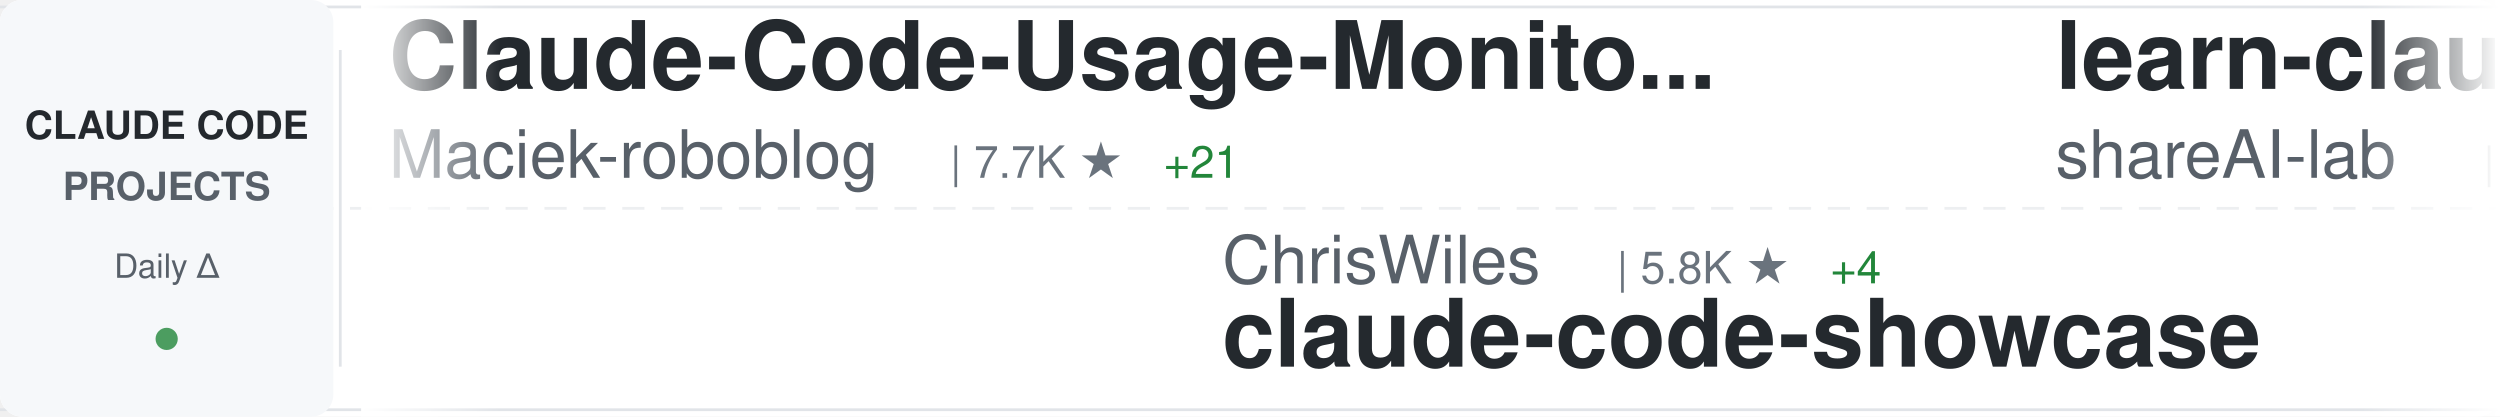
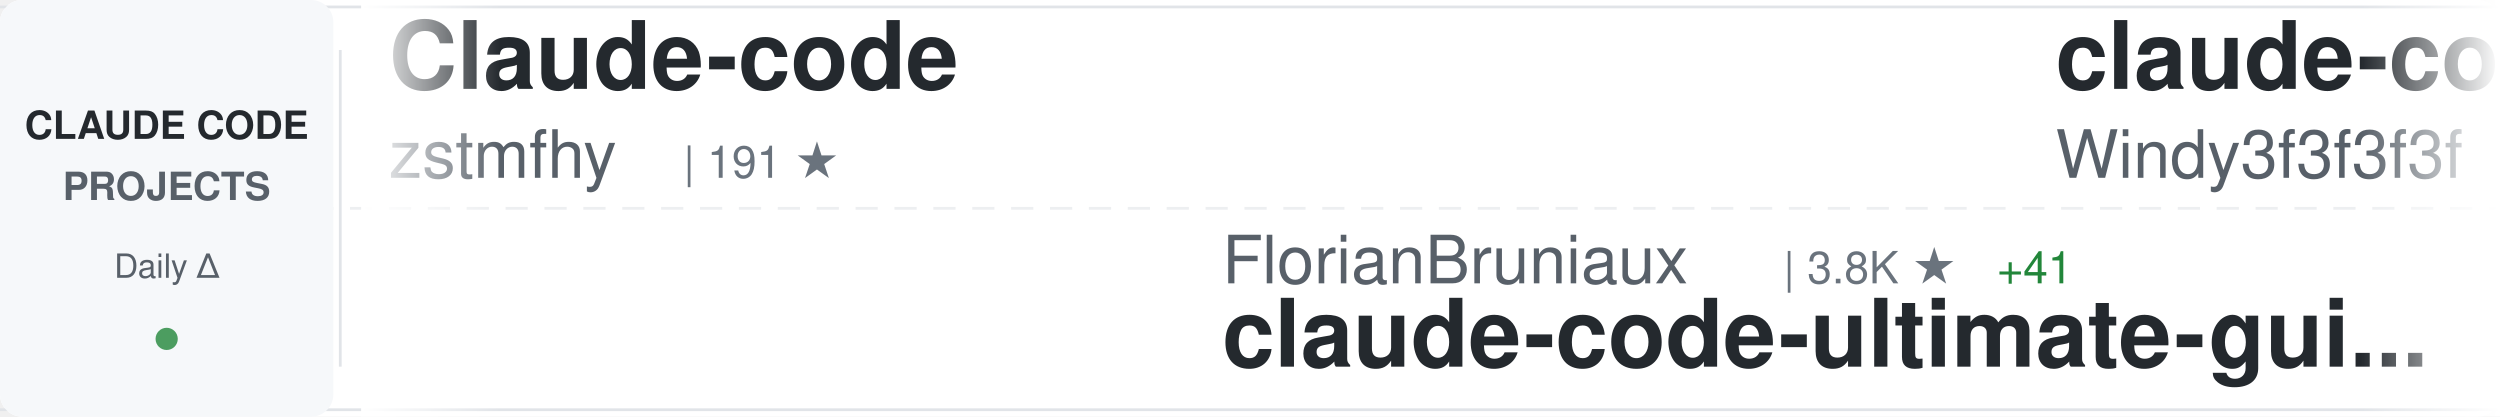
<svg xmlns="http://www.w3.org/2000/svg" width="900" height="150">
  <defs>
    <linearGradient id="awesomeLeftFade" x1="0%" y1="0%" x2="100%" y2="0%">
      <stop offset="0%" style="stop-color:#ffffff;stop-opacity:1" />
      <stop offset="100%" style="stop-color:#ffffff;stop-opacity:0" />
    </linearGradient>
    <linearGradient id="awesomeRightFade" x1="0%" y1="0%" x2="100%" y2="0%">
      <stop offset="0%" style="stop-color:#ffffff;stop-opacity:0" />
      <stop offset="100%" style="stop-color:#ffffff;stop-opacity:1" />
    </linearGradient>
  </defs>
  <rect width="900" height="150" fill="#ffffff" rx="8" />
  <rect x="0" y="2" width="900" height="1" fill="#e1e4e8" />
  <rect x="0" y="147" width="900" height="1" fill="#e1e4e8" />
  <line x1="0" y1="75" x2="900" y2="75" stroke="#e1e4e8" stroke-width="1" stroke-dasharray="8 6" opacity="0.6" />
  <rect x="0" y="0" width="120" height="150" fill="#f6f8fa" rx="8" />
  <text x="60" y="50" font-family="-apple-system, BlinkMacSystemFont, 'Segoe UI', Helvetica, Arial, sans-serif" font-size="14" font-weight="600" fill="#24292e" text-anchor="middle">CLAUDE CODE</text>
  <text x="60" y="72" font-family="-apple-system, BlinkMacSystemFont, 'Segoe UI', Helvetica, Arial, sans-serif" font-size="14" font-weight="600" fill="#586069" text-anchor="middle">PROJECTS</text>
  <text x="60" y="100" font-family="-apple-system, BlinkMacSystemFont, 'Segoe UI', Helvetica, Arial, sans-serif" font-size="12" font-weight="500" fill="#586069" text-anchor="middle">Daily Δ</text>
  <circle cx="60" cy="122" r="4" fill="#22863a" opacity="0.8" />
  <rect x="122" y="18" width="1" height="114" fill="#e1e4e8" />
  <clipPath id="awesomeTickerClip">
    <rect x="130" y="0" width="770" height="150" />
  </clipPath>
  <g clip-path="url(#awesomeTickerClip)">
    <g id="awesomeTickerItems">
      <animateTransform attributeName="transform" attributeType="XML" type="translate" from="0 0" to="-3000 0" dur="54s" repeatCount="indefinite" />
      <g transform="translate(0, 0)">
-         <text x="140" y="32" font-family="-apple-system, BlinkMacSystemFont, 'Segoe UI', Helvetica, Arial, sans-serif" font-size="34" font-weight="600" fill="#24292e">Claude-Code-Usage-Monito...</text>
-         <text x="140" y="64" font-family="-apple-system, BlinkMacSystemFont, 'Segoe UI', Helvetica, Arial, sans-serif" font-size="24" font-weight="400" fill="#586069">Maciek-roboblog</text>
-         <text x="342" y="64" font-family="-apple-system, BlinkMacSystemFont, 'Segoe UI', Helvetica, Arial, sans-serif" font-size="16" font-weight="500" fill="#6a737d">| 7.7K ★</text>
-         <text x="419" y="64" font-family="-apple-system, BlinkMacSystemFont, 'Segoe UI', Helvetica, Arial, sans-serif" font-size="16" font-weight="500" fill="#22863a"> +21</text>
+         <text x="140" y="32" font-family="-apple-system, BlinkMacSystemFont, 'Segoe UI', Helvetica, Arial, sans-serif" font-size="34" font-weight="600" fill="#24292e">Claude-code</text>
+         <text x="140" y="64" font-family="-apple-system, BlinkMacSystemFont, 'Segoe UI', Helvetica, Arial, sans-serif" font-size="24" font-weight="400" fill="#586069">zstmfhy</text>
+         <text x="246" y="64" font-family="-apple-system, BlinkMacSystemFont, 'Segoe UI', Helvetica, Arial, sans-serif" font-size="16" font-weight="500" fill="#6a737d">| 191 ★</text>
      </g>
      <g transform="translate(300, 0)">
-         <text x="140" y="102" font-family="-apple-system, BlinkMacSystemFont, 'Segoe UI', Helvetica, Arial, sans-serif" font-size="24" font-weight="400" fill="#586069">ChrisWiles</text>
-         <text x="282" y="102" font-family="-apple-system, BlinkMacSystemFont, 'Segoe UI', Helvetica, Arial, sans-serif" font-size="16" font-weight="500" fill="#6a737d">| 5.8K ★</text>
-         <text x="359" y="102" font-family="-apple-system, BlinkMacSystemFont, 'Segoe UI', Helvetica, Arial, sans-serif" font-size="16" font-weight="500" fill="#22863a"> +4</text>
-         <text x="140" y="132" font-family="-apple-system, BlinkMacSystemFont, 'Segoe UI', Helvetica, Arial, sans-serif" font-size="34" font-weight="600" fill="#24292e">claude-code-showcase</text>
+         <text x="140" y="102" font-family="-apple-system, BlinkMacSystemFont, 'Segoe UI', Helvetica, Arial, sans-serif" font-size="24" font-weight="400" fill="#586069">FlorianBruniaux</text>
+         <text x="342" y="102" font-family="-apple-system, BlinkMacSystemFont, 'Segoe UI', Helvetica, Arial, sans-serif" font-size="16" font-weight="500" fill="#6a737d">| 3.8K ★</text>
+         <text x="419" y="102" font-family="-apple-system, BlinkMacSystemFont, 'Segoe UI', Helvetica, Arial, sans-serif" font-size="16" font-weight="500" fill="#22863a"> +41</text>
+         <text x="140" y="132" font-family="-apple-system, BlinkMacSystemFont, 'Segoe UI', Helvetica, Arial, sans-serif" font-size="34" font-weight="600" fill="#24292e">claude-code-ultimate-gui...</text>
      </g>
      <g transform="translate(600, 0)">
+         <text x="140" y="32" font-family="-apple-system, BlinkMacSystemFont, 'Segoe UI', Helvetica, Arial, sans-serif" font-size="34" font-weight="600" fill="#24292e">claude-code-from-scratch</text>
+         <text x="140" y="64" font-family="-apple-system, BlinkMacSystemFont, 'Segoe UI', Helvetica, Arial, sans-serif" font-size="24" font-weight="400" fill="#586069">Windy3f3f3f3f</text>
+         <text x="318" y="64" font-family="-apple-system, BlinkMacSystemFont, 'Segoe UI', Helvetica, Arial, sans-serif" font-size="16" font-weight="500" fill="#6a737d">| 975 ★</text>
+         <text x="386" y="64" font-family="-apple-system, BlinkMacSystemFont, 'Segoe UI', Helvetica, Arial, sans-serif" font-size="16" font-weight="500" fill="#22863a"> +13</text>
+       </g>
+       <g transform="translate(900, 0)">
+         <text x="140" y="102" font-family="-apple-system, BlinkMacSystemFont, 'Segoe UI', Helvetica, Arial, sans-serif" font-size="24" font-weight="400" fill="#586069">guanshan</text>
+         <text x="258" y="102" font-family="-apple-system, BlinkMacSystemFont, 'Segoe UI', Helvetica, Arial, sans-serif" font-size="16" font-weight="500" fill="#6a737d">| 55 ★</text>
+         <text x="140" y="132" font-family="-apple-system, BlinkMacSystemFont, 'Segoe UI', Helvetica, Arial, sans-serif" font-size="34" font-weight="600" fill="#24292e">ClaudeCode</text>
+       </g>
+       <g transform="translate(1200, 0)">
+         <text x="140" y="32" font-family="-apple-system, BlinkMacSystemFont, 'Segoe UI', Helvetica, Arial, sans-serif" font-size="34" font-weight="600" fill="#24292e">claude-code-router</text>
+         <text x="140" y="64" font-family="-apple-system, BlinkMacSystemFont, 'Segoe UI', Helvetica, Arial, sans-serif" font-size="24" font-weight="400" fill="#586069">musistudio</text>
+         <text x="282" y="64" font-family="-apple-system, BlinkMacSystemFont, 'Segoe UI', Helvetica, Arial, sans-serif" font-size="16" font-weight="500" fill="#6a737d">| 32.7K ★</text>
+         <text x="368" y="64" font-family="-apple-system, BlinkMacSystemFont, 'Segoe UI', Helvetica, Arial, sans-serif" font-size="16" font-weight="500" fill="#22863a"> +78</text>
+       </g>
+       <g transform="translate(1500, 0)">
+         <text x="140" y="102" font-family="-apple-system, BlinkMacSystemFont, 'Segoe UI', Helvetica, Arial, sans-serif" font-size="24" font-weight="400" fill="#586069">zebbern</text>
+         <text x="246" y="102" font-family="-apple-system, BlinkMacSystemFont, 'Segoe UI', Helvetica, Arial, sans-serif" font-size="16" font-weight="500" fill="#6a737d">| 4.0K ★</text>
+         <text x="323" y="102" font-family="-apple-system, BlinkMacSystemFont, 'Segoe UI', Helvetica, Arial, sans-serif" font-size="16" font-weight="500" fill="#22863a"> +8</text>
+         <text x="140" y="132" font-family="-apple-system, BlinkMacSystemFont, 'Segoe UI', Helvetica, Arial, sans-serif" font-size="34" font-weight="600" fill="#24292e">claude-code-guide</text>
+       </g>
+       <g transform="translate(1800, 0)">
+         <text x="140" y="32" font-family="-apple-system, BlinkMacSystemFont, 'Segoe UI', Helvetica, Arial, sans-serif" font-size="34" font-weight="600" fill="#24292e">claude-code-book</text>
+         <text x="140" y="64" font-family="-apple-system, BlinkMacSystemFont, 'Segoe UI', Helvetica, Arial, sans-serif" font-size="24" font-weight="400" fill="#586069">lintsinghua</text>
+         <text x="294" y="64" font-family="-apple-system, BlinkMacSystemFont, 'Segoe UI', Helvetica, Arial, sans-serif" font-size="16" font-weight="500" fill="#6a737d">| 2.9K ★</text>
+         <text x="371" y="64" font-family="-apple-system, BlinkMacSystemFont, 'Segoe UI', Helvetica, Arial, sans-serif" font-size="16" font-weight="500" fill="#22863a"> +36</text>
+       </g>
+       <g transform="translate(2100, 0)">
+         <text x="140" y="102" font-family="-apple-system, BlinkMacSystemFont, 'Segoe UI', Helvetica, Arial, sans-serif" font-size="24" font-weight="400" fill="#586069">slopus</text>
+         <text x="234" y="102" font-family="-apple-system, BlinkMacSystemFont, 'Segoe UI', Helvetica, Arial, sans-serif" font-size="16" font-weight="500" fill="#6a737d">| 18.9K ★</text>
+         <text x="320" y="102" font-family="-apple-system, BlinkMacSystemFont, 'Segoe UI', Helvetica, Arial, sans-serif" font-size="16" font-weight="500" fill="#22863a"> +79</text>
+         <text x="140" y="132" font-family="-apple-system, BlinkMacSystemFont, 'Segoe UI', Helvetica, Arial, sans-serif" font-size="34" font-weight="600" fill="#24292e">happy</text>
+       </g>
+       <g transform="translate(2400, 0)">
        <text x="140" y="32" font-family="-apple-system, BlinkMacSystemFont, 'Segoe UI', Helvetica, Arial, sans-serif" font-size="34" font-weight="600" fill="#24292e">learn-claude-code</text>
        <text x="140" y="64" font-family="-apple-system, BlinkMacSystemFont, 'Segoe UI', Helvetica, Arial, sans-serif" font-size="24" font-weight="400" fill="#586069">shareAI-lab</text>
        <text x="294" y="64" font-family="-apple-system, BlinkMacSystemFont, 'Segoe UI', Helvetica, Arial, sans-serif" font-size="16" font-weight="500" fill="#6a737d">| 55.4K ★</text>
-         <text x="380" y="64" font-family="-apple-system, BlinkMacSystemFont, 'Segoe UI', Helvetica, Arial, sans-serif" font-size="16" font-weight="500" fill="#22863a"> +314</text>
-       </g>
-       <g transform="translate(900, 0)">
-         <text x="140" y="102" font-family="-apple-system, BlinkMacSystemFont, 'Segoe UI', Helvetica, Arial, sans-serif" font-size="24" font-weight="400" fill="#586069">ChinaSiro</text>
-         <text x="270" y="102" font-family="-apple-system, BlinkMacSystemFont, 'Segoe UI', Helvetica, Arial, sans-serif" font-size="16" font-weight="500" fill="#6a737d">| 9.0K ★</text>
-         <text x="347" y="102" font-family="-apple-system, BlinkMacSystemFont, 'Segoe UI', Helvetica, Arial, sans-serif" font-size="16" font-weight="500" fill="#22863a"> +15</text>
-         <text x="140" y="132" font-family="-apple-system, BlinkMacSystemFont, 'Segoe UI', Helvetica, Arial, sans-serif" font-size="34" font-weight="600" fill="#24292e">claude-code-sourcemap</text>
-       </g>
-       <g transform="translate(1200, 0)">
-         <text x="140" y="32" font-family="-apple-system, BlinkMacSystemFont, 'Segoe UI', Helvetica, Arial, sans-serif" font-size="34" font-weight="600" fill="#24292e">claude-code-proxy</text>
-         <text x="140" y="64" font-family="-apple-system, BlinkMacSystemFont, 'Segoe UI', Helvetica, Arial, sans-serif" font-size="24" font-weight="400" fill="#586069">fuergaosi233</text>
-         <text x="306" y="64" font-family="-apple-system, BlinkMacSystemFont, 'Segoe UI', Helvetica, Arial, sans-serif" font-size="16" font-weight="500" fill="#6a737d">| 2.5K ★</text>
-         <text x="383" y="64" font-family="-apple-system, BlinkMacSystemFont, 'Segoe UI', Helvetica, Arial, sans-serif" font-size="16" font-weight="500" fill="#22863a"> +8</text>
-       </g>
-       <g transform="translate(1500, 0)">
-         <text x="140" y="102" font-family="-apple-system, BlinkMacSystemFont, 'Segoe UI', Helvetica, Arial, sans-serif" font-size="24" font-weight="400" fill="#586069">chauncygu</text>
-         <text x="270" y="102" font-family="-apple-system, BlinkMacSystemFont, 'Segoe UI', Helvetica, Arial, sans-serif" font-size="16" font-weight="500" fill="#6a737d">| 2.2K ★</text>
-         <text x="347" y="102" font-family="-apple-system, BlinkMacSystemFont, 'Segoe UI', Helvetica, Arial, sans-serif" font-size="16" font-weight="500" fill="#22863a"> +13</text>
-         <text x="140" y="132" font-family="-apple-system, BlinkMacSystemFont, 'Segoe UI', Helvetica, Arial, sans-serif" font-size="34" font-weight="600" fill="#24292e">collection-claude-code-s...</text>
-       </g>
-       <g transform="translate(1800, 0)">
-         <text x="140" y="32" font-family="-apple-system, BlinkMacSystemFont, 'Segoe UI', Helvetica, Arial, sans-serif" font-size="34" font-weight="600" fill="#24292e">claude-code-cli</text>
-         <text x="140" y="64" font-family="-apple-system, BlinkMacSystemFont, 'Segoe UI', Helvetica, Arial, sans-serif" font-size="24" font-weight="400" fill="#586069">huangserva</text>
-         <text x="282" y="64" font-family="-apple-system, BlinkMacSystemFont, 'Segoe UI', Helvetica, Arial, sans-serif" font-size="16" font-weight="500" fill="#6a737d">| 557 ★</text>
-       </g>
-       <g transform="translate(2100, 0)">
-         <text x="140" y="102" font-family="-apple-system, BlinkMacSystemFont, 'Segoe UI', Helvetica, Arial, sans-serif" font-size="24" font-weight="400" fill="#586069">Cranot</text>
-         <text x="234" y="102" font-family="-apple-system, BlinkMacSystemFont, 'Segoe UI', Helvetica, Arial, sans-serif" font-size="16" font-weight="500" fill="#6a737d">| 2.6K ★</text>
-         <text x="311" y="102" font-family="-apple-system, BlinkMacSystemFont, 'Segoe UI', Helvetica, Arial, sans-serif" font-size="16" font-weight="500" fill="#22863a"> +3</text>
-         <text x="140" y="132" font-family="-apple-system, BlinkMacSystemFont, 'Segoe UI', Helvetica, Arial, sans-serif" font-size="34" font-weight="600" fill="#24292e">claude-code-guide</text>
-       </g>
-       <g transform="translate(2400, 0)">
-         <text x="140" y="32" font-family="-apple-system, BlinkMacSystemFont, 'Segoe UI', Helvetica, Arial, sans-serif" font-size="34" font-weight="600" fill="#24292e">claude-code-telegram</text>
-         <text x="140" y="64" font-family="-apple-system, BlinkMacSystemFont, 'Segoe UI', Helvetica, Arial, sans-serif" font-size="24" font-weight="400" fill="#586069">RichardAtCT</text>
-         <text x="294" y="64" font-family="-apple-system, BlinkMacSystemFont, 'Segoe UI', Helvetica, Arial, sans-serif" font-size="16" font-weight="500" fill="#6a737d">| 2.5K ★</text>
-         <text x="371" y="64" font-family="-apple-system, BlinkMacSystemFont, 'Segoe UI', Helvetica, Arial, sans-serif" font-size="16" font-weight="500" fill="#22863a"> +9</text>
+         <text x="380" y="64" font-family="-apple-system, BlinkMacSystemFont, 'Segoe UI', Helvetica, Arial, sans-serif" font-size="16" font-weight="500" fill="#22863a"> +320</text>
      </g>
      <g transform="translate(2700, 0)">
-         <text x="140" y="102" font-family="-apple-system, BlinkMacSystemFont, 'Segoe UI', Helvetica, Arial, sans-serif" font-size="24" font-weight="400" fill="#586069">Yeachan-Heo</text>
-         <text x="294" y="102" font-family="-apple-system, BlinkMacSystemFont, 'Segoe UI', Helvetica, Arial, sans-serif" font-size="16" font-weight="500" fill="#6a737d">| 30.5K ★</text>
-         <text x="380" y="102" font-family="-apple-system, BlinkMacSystemFont, 'Segoe UI', Helvetica, Arial, sans-serif" font-size="16" font-weight="500" fill="#22863a"> +254</text>
-         <text x="140" y="132" font-family="-apple-system, BlinkMacSystemFont, 'Segoe UI', Helvetica, Arial, sans-serif" font-size="34" font-weight="600" fill="#24292e">oh-my-claudecode</text>
+         <text x="140" y="102" font-family="-apple-system, BlinkMacSystemFont, 'Segoe UI', Helvetica, Arial, sans-serif" font-size="24" font-weight="400" fill="#586069">fuergaosi233</text>
+         <text x="306" y="102" font-family="-apple-system, BlinkMacSystemFont, 'Segoe UI', Helvetica, Arial, sans-serif" font-size="16" font-weight="500" fill="#6a737d">| 2.5K ★</text>
+         <text x="383" y="102" font-family="-apple-system, BlinkMacSystemFont, 'Segoe UI', Helvetica, Arial, sans-serif" font-size="16" font-weight="500" fill="#22863a"> +10</text>
+         <text x="140" y="132" font-family="-apple-system, BlinkMacSystemFont, 'Segoe UI', Helvetica, Arial, sans-serif" font-size="34" font-weight="600" fill="#24292e">claude-code-proxy</text>
      </g>
      <g transform="translate(3000, 0)">
-         <text x="140" y="32" font-family="-apple-system, BlinkMacSystemFont, 'Segoe UI', Helvetica, Arial, sans-serif" font-size="34" font-weight="600" fill="#24292e">Claude-Code-Usage-Monito...</text>
-         <text x="140" y="64" font-family="-apple-system, BlinkMacSystemFont, 'Segoe UI', Helvetica, Arial, sans-serif" font-size="24" font-weight="400" fill="#586069">Maciek-roboblog</text>
-         <text x="342" y="64" font-family="-apple-system, BlinkMacSystemFont, 'Segoe UI', Helvetica, Arial, sans-serif" font-size="16" font-weight="500" fill="#6a737d">| 7.7K ★</text>
-         <text x="419" y="64" font-family="-apple-system, BlinkMacSystemFont, 'Segoe UI', Helvetica, Arial, sans-serif" font-size="16" font-weight="500" fill="#22863a"> +21</text>
+         <text x="140" y="32" font-family="-apple-system, BlinkMacSystemFont, 'Segoe UI', Helvetica, Arial, sans-serif" font-size="34" font-weight="600" fill="#24292e">Claude-code</text>
+         <text x="140" y="64" font-family="-apple-system, BlinkMacSystemFont, 'Segoe UI', Helvetica, Arial, sans-serif" font-size="24" font-weight="400" fill="#586069">zstmfhy</text>
+         <text x="246" y="64" font-family="-apple-system, BlinkMacSystemFont, 'Segoe UI', Helvetica, Arial, sans-serif" font-size="16" font-weight="500" fill="#6a737d">| 191 ★</text>
      </g>
      <g transform="translate(3300, 0)">
-         <text x="140" y="102" font-family="-apple-system, BlinkMacSystemFont, 'Segoe UI', Helvetica, Arial, sans-serif" font-size="24" font-weight="400" fill="#586069">ChrisWiles</text>
-         <text x="282" y="102" font-family="-apple-system, BlinkMacSystemFont, 'Segoe UI', Helvetica, Arial, sans-serif" font-size="16" font-weight="500" fill="#6a737d">| 5.8K ★</text>
-         <text x="359" y="102" font-family="-apple-system, BlinkMacSystemFont, 'Segoe UI', Helvetica, Arial, sans-serif" font-size="16" font-weight="500" fill="#22863a"> +4</text>
-         <text x="140" y="132" font-family="-apple-system, BlinkMacSystemFont, 'Segoe UI', Helvetica, Arial, sans-serif" font-size="34" font-weight="600" fill="#24292e">claude-code-showcase</text>
+         <text x="140" y="102" font-family="-apple-system, BlinkMacSystemFont, 'Segoe UI', Helvetica, Arial, sans-serif" font-size="24" font-weight="400" fill="#586069">FlorianBruniaux</text>
+         <text x="342" y="102" font-family="-apple-system, BlinkMacSystemFont, 'Segoe UI', Helvetica, Arial, sans-serif" font-size="16" font-weight="500" fill="#6a737d">| 3.8K ★</text>
+         <text x="419" y="102" font-family="-apple-system, BlinkMacSystemFont, 'Segoe UI', Helvetica, Arial, sans-serif" font-size="16" font-weight="500" fill="#22863a"> +41</text>
+         <text x="140" y="132" font-family="-apple-system, BlinkMacSystemFont, 'Segoe UI', Helvetica, Arial, sans-serif" font-size="34" font-weight="600" fill="#24292e">claude-code-ultimate-gui...</text>
      </g>
      <g transform="translate(3600, 0)">
-         <text x="140" y="32" font-family="-apple-system, BlinkMacSystemFont, 'Segoe UI', Helvetica, Arial, sans-serif" font-size="34" font-weight="600" fill="#24292e">learn-claude-code</text>
-         <text x="140" y="64" font-family="-apple-system, BlinkMacSystemFont, 'Segoe UI', Helvetica, Arial, sans-serif" font-size="24" font-weight="400" fill="#586069">shareAI-lab</text>
-         <text x="294" y="64" font-family="-apple-system, BlinkMacSystemFont, 'Segoe UI', Helvetica, Arial, sans-serif" font-size="16" font-weight="500" fill="#6a737d">| 55.4K ★</text>
-         <text x="380" y="64" font-family="-apple-system, BlinkMacSystemFont, 'Segoe UI', Helvetica, Arial, sans-serif" font-size="16" font-weight="500" fill="#22863a"> +314</text>
+         <text x="140" y="32" font-family="-apple-system, BlinkMacSystemFont, 'Segoe UI', Helvetica, Arial, sans-serif" font-size="34" font-weight="600" fill="#24292e">claude-code-from-scratch</text>
+         <text x="140" y="64" font-family="-apple-system, BlinkMacSystemFont, 'Segoe UI', Helvetica, Arial, sans-serif" font-size="24" font-weight="400" fill="#586069">Windy3f3f3f3f</text>
+         <text x="318" y="64" font-family="-apple-system, BlinkMacSystemFont, 'Segoe UI', Helvetica, Arial, sans-serif" font-size="16" font-weight="500" fill="#6a737d">| 975 ★</text>
+         <text x="386" y="64" font-family="-apple-system, BlinkMacSystemFont, 'Segoe UI', Helvetica, Arial, sans-serif" font-size="16" font-weight="500" fill="#22863a"> +13</text>
      </g>
      <g transform="translate(3900, 0)">
-         <text x="140" y="102" font-family="-apple-system, BlinkMacSystemFont, 'Segoe UI', Helvetica, Arial, sans-serif" font-size="24" font-weight="400" fill="#586069">ChinaSiro</text>
-         <text x="270" y="102" font-family="-apple-system, BlinkMacSystemFont, 'Segoe UI', Helvetica, Arial, sans-serif" font-size="16" font-weight="500" fill="#6a737d">| 9.0K ★</text>
-         <text x="347" y="102" font-family="-apple-system, BlinkMacSystemFont, 'Segoe UI', Helvetica, Arial, sans-serif" font-size="16" font-weight="500" fill="#22863a"> +15</text>
-         <text x="140" y="132" font-family="-apple-system, BlinkMacSystemFont, 'Segoe UI', Helvetica, Arial, sans-serif" font-size="34" font-weight="600" fill="#24292e">claude-code-sourcemap</text>
+         <text x="140" y="102" font-family="-apple-system, BlinkMacSystemFont, 'Segoe UI', Helvetica, Arial, sans-serif" font-size="24" font-weight="400" fill="#586069">guanshan</text>
+         <text x="258" y="102" font-family="-apple-system, BlinkMacSystemFont, 'Segoe UI', Helvetica, Arial, sans-serif" font-size="16" font-weight="500" fill="#6a737d">| 55 ★</text>
+         <text x="140" y="132" font-family="-apple-system, BlinkMacSystemFont, 'Segoe UI', Helvetica, Arial, sans-serif" font-size="34" font-weight="600" fill="#24292e">ClaudeCode</text>
      </g>
    </g>
  </g>
  <rect x="130" y="0" width="50" height="150" fill="url(#awesomeLeftFade)" />
  <rect x="850" y="0" width="50" height="150" fill="url(#awesomeRightFade)" />
</svg>
